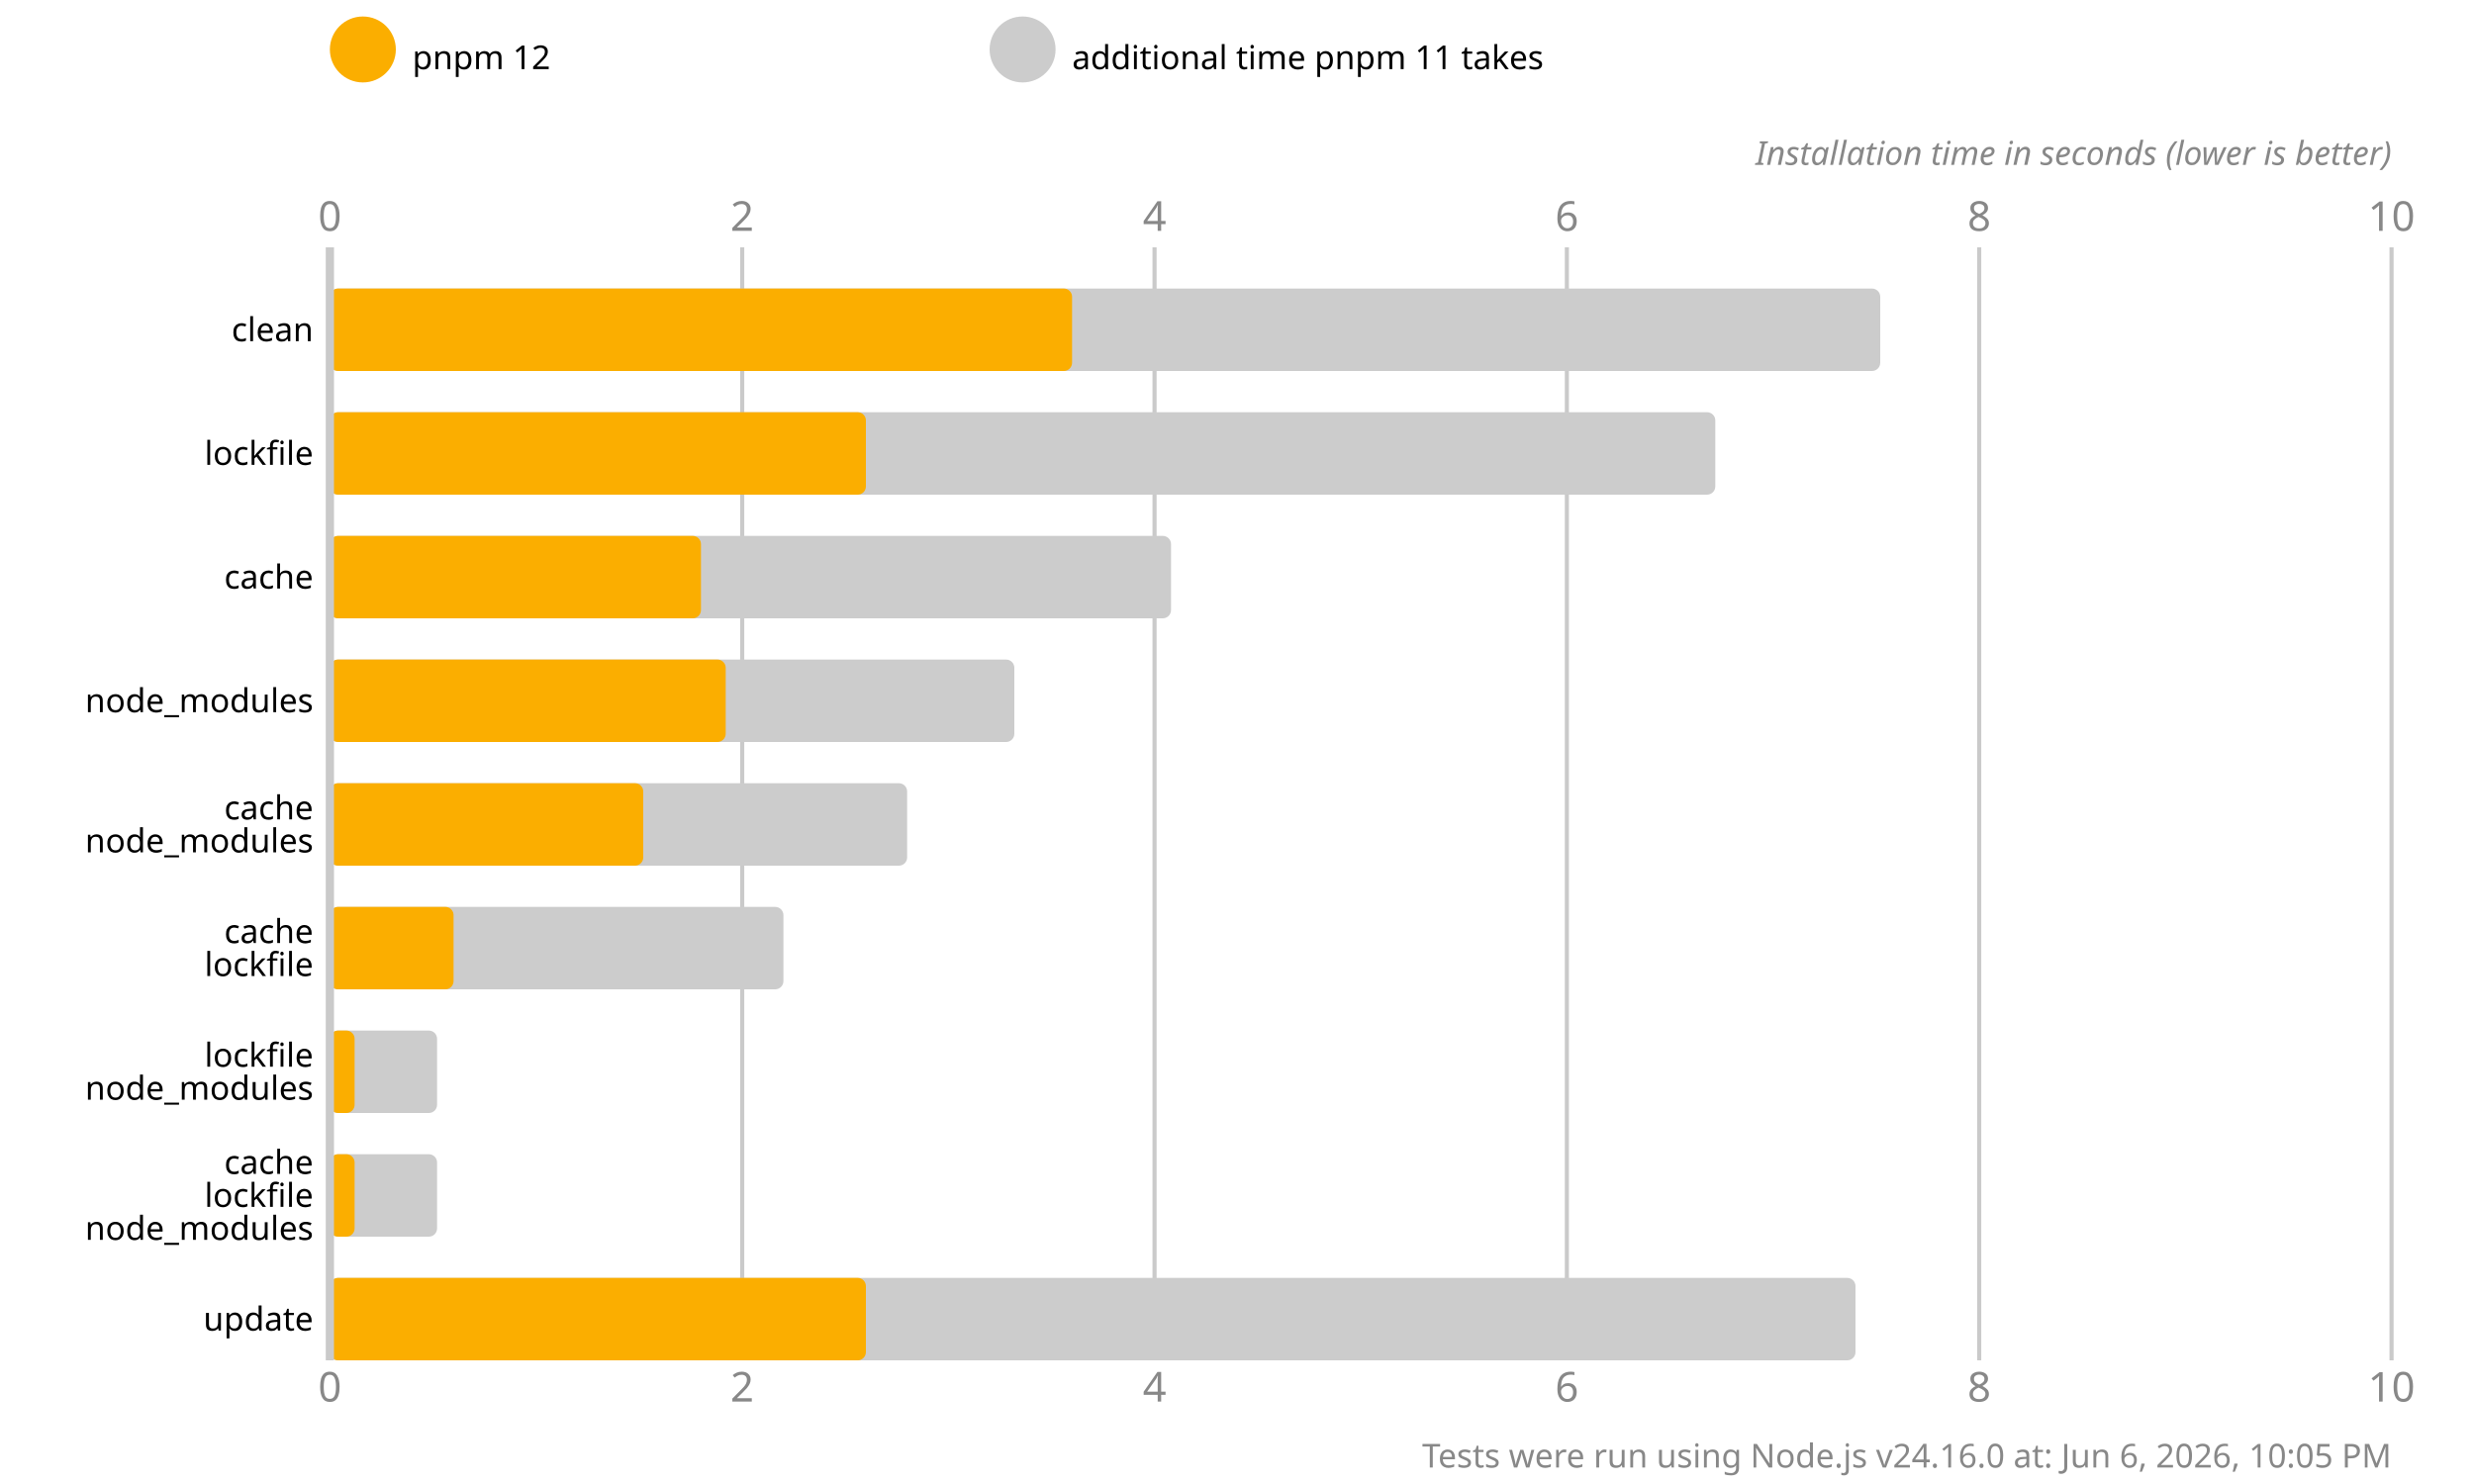
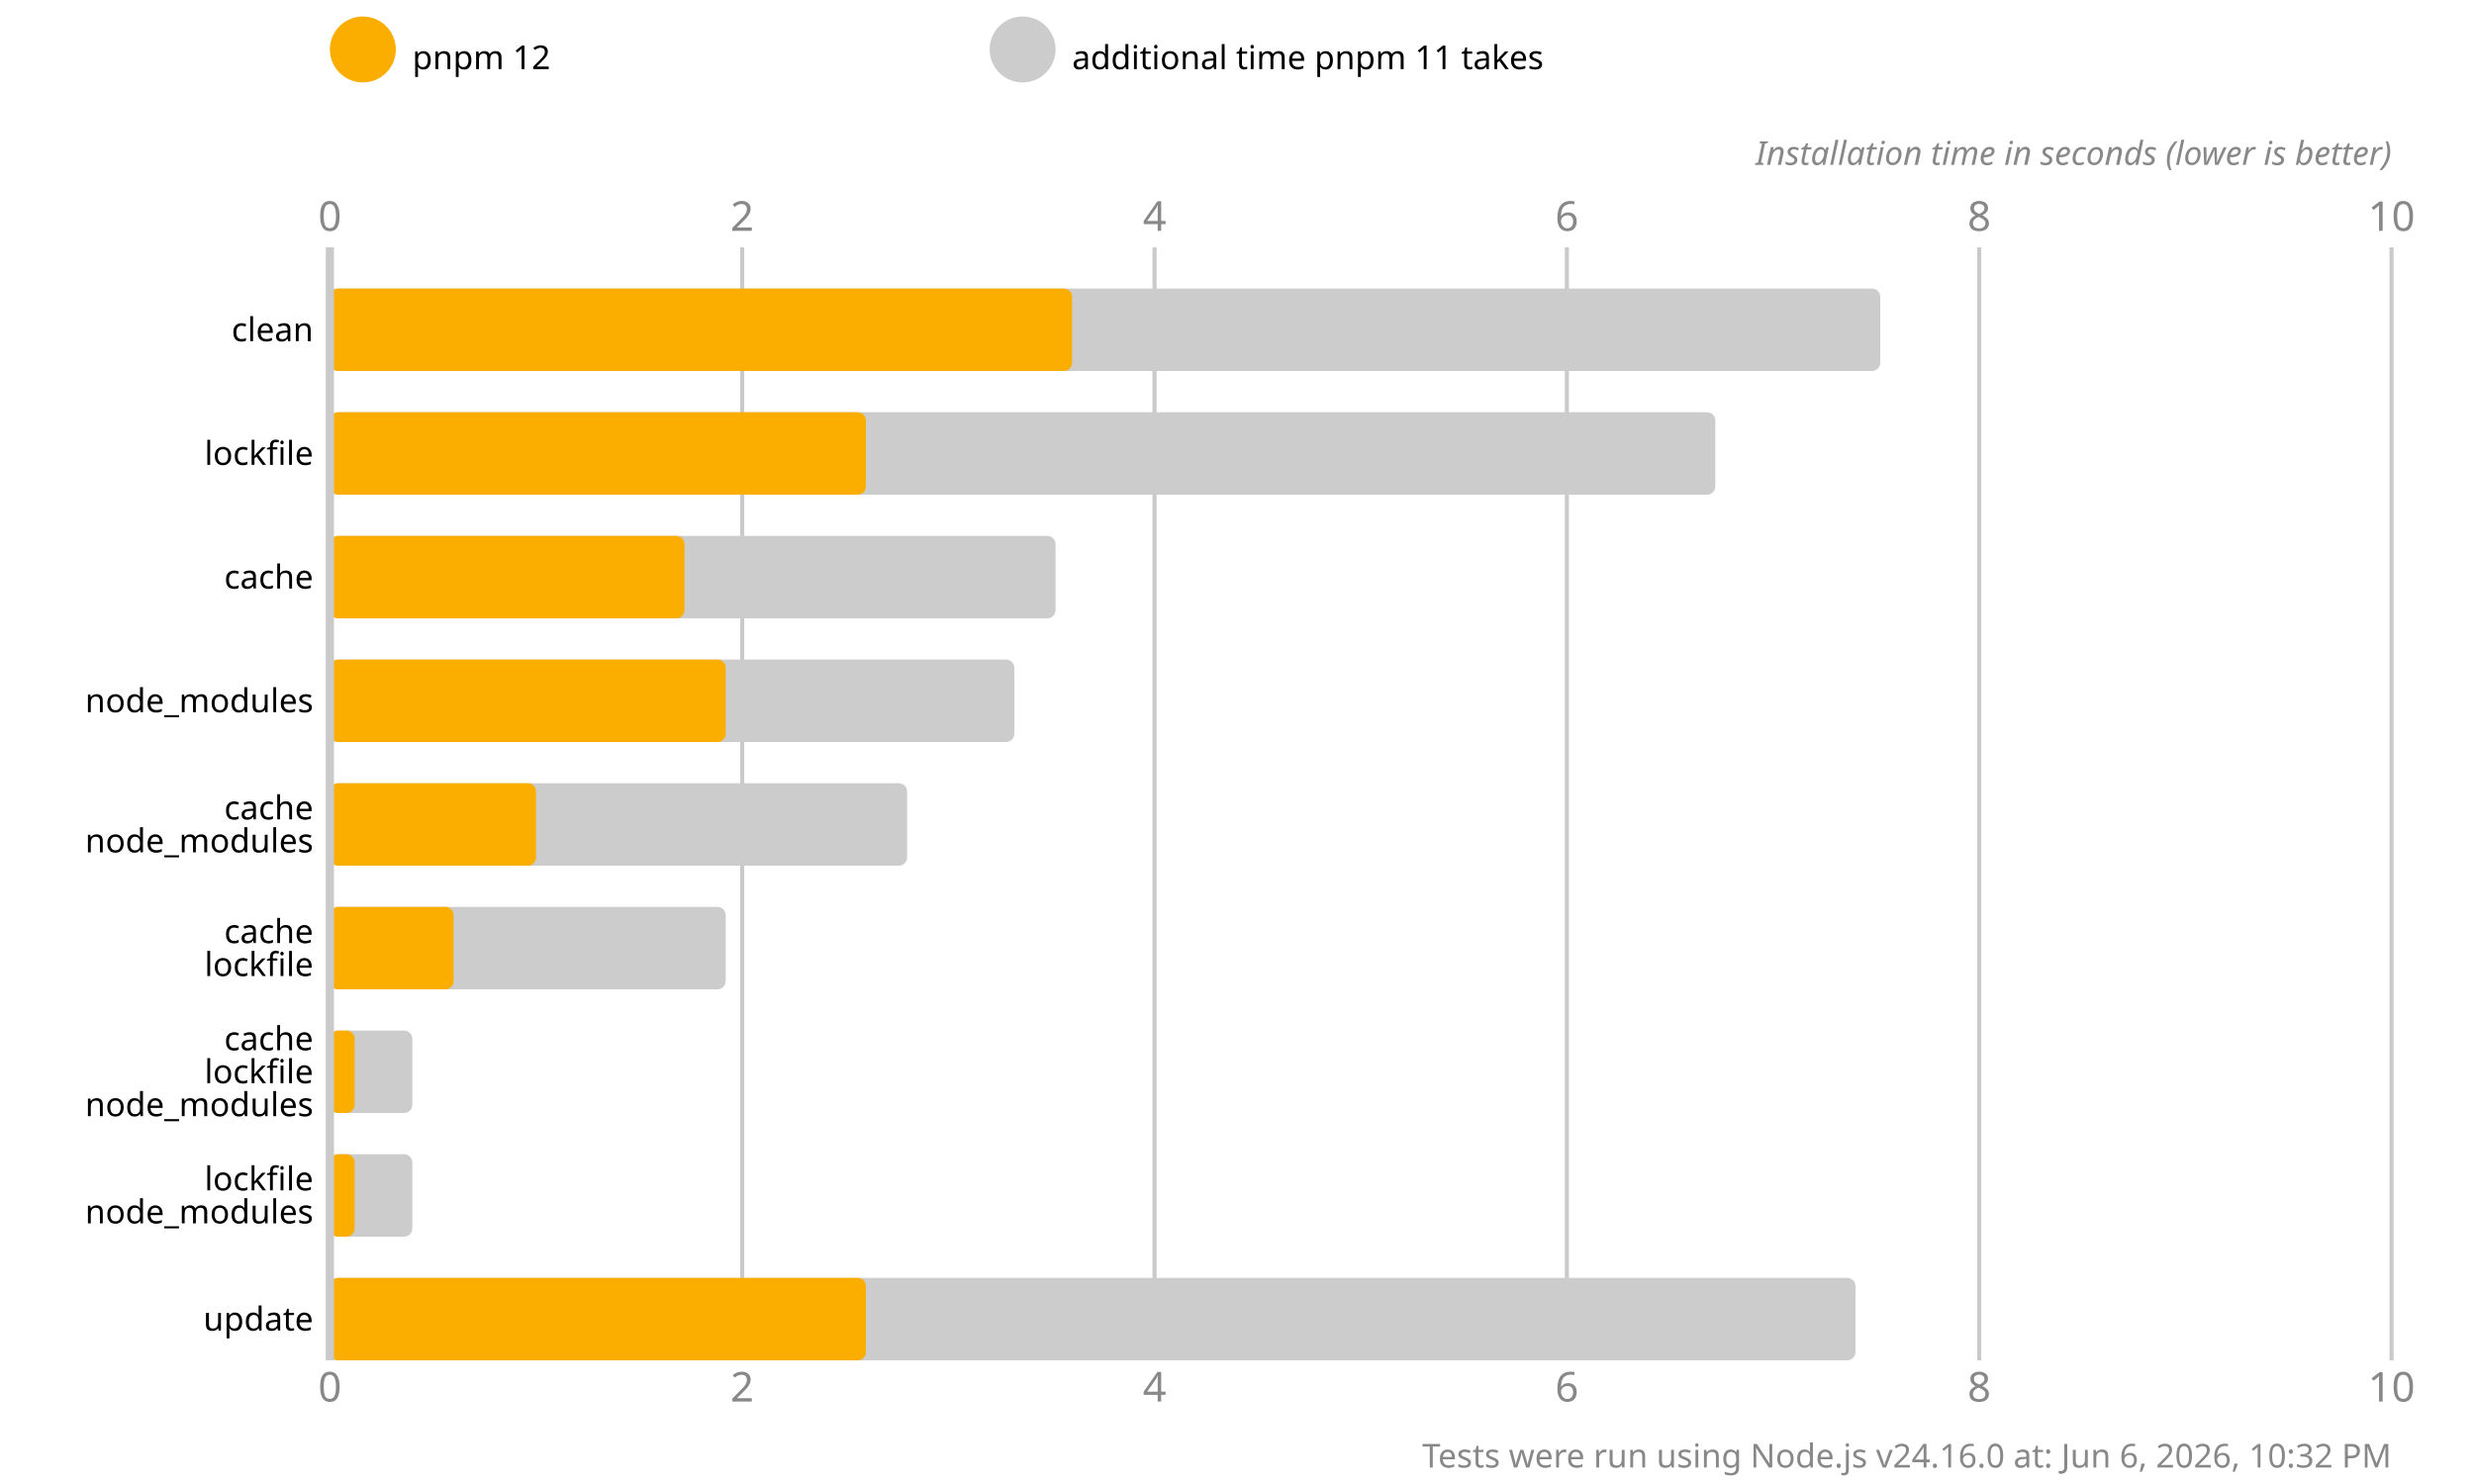
<svg xmlns="http://www.w3.org/2000/svg" version="1.1" viewBox="0 0 300 180">
  <style>
    .font { font-family: sans-serif; }
    .s3 { font-size: 3px; }
    .s4 { font-size: 4px; }
    .s5 { font-size: 5px; }
    .line { stroke: #cacaca; }
    .width { stroke-width: 0.5; }
    .text { fill: #888; }
  </style>
  <rect x="0" y="0" width="300" height="180" fill="#fff" />
  <circle cx="44" cy="6" r="4" fill="#fbae00" />
  <text x="50" y="7" class="font s4" dominant-baseline="middle" text-anchor="start">pnpm 12</text>
  <circle cx="124" cy="6" r="4" fill="#cccccc" />
  <text x="130" y="7" class="font s4" dominant-baseline="middle" text-anchor="start">additional time pnpm 11 takes</text>
  <text x="40" y="28" class="font s5 text" text-anchor="middle">0</text>
  <text x="40" y="170" class="font s5 text" text-anchor="middle">0</text>
  <line x1="90" y1="30" x2="90" y2="165" class="line width" />
  <text x="90" y="28" class="font s5 text" text-anchor="middle">2</text>
  <text x="90" y="170" class="font s5 text" text-anchor="middle">2</text>
  <line x1="140" y1="30" x2="140" y2="165" class="line width" />
  <text x="140" y="28" class="font s5 text" text-anchor="middle">4</text>
  <text x="140" y="170" class="font s5 text" text-anchor="middle">4</text>
  <line x1="190" y1="30" x2="190" y2="165" class="line width" />
  <text x="190" y="28" class="font s5 text" text-anchor="middle">6</text>
  <text x="190" y="170" class="font s5 text" text-anchor="middle">6</text>
  <line x1="240" y1="30" x2="240" y2="165" class="line width" />
  <text x="240" y="28" class="font s5 text" text-anchor="middle">8</text>
  <text x="240" y="170" class="font s5 text" text-anchor="middle">8</text>
  <line x1="290" y1="30" x2="290" y2="165" class="line width" />
  <text x="290" y="28" class="font s5 text" text-anchor="middle">10</text>
  <text x="290" y="170" class="font s5 text" text-anchor="middle">10</text>
  <text x="290" y="20" class="font s4 text" font-style="italic" text-anchor="end">Installation time in seconds (lower is better)</text>
  <rect x="40" y="35" width="188" height="10" fill="#cccccc" rx="1" ry="1" />
  <rect x="40" y="35" width="90" height="10" fill="#fbae00" rx="1" ry="1" />
  <rect x="40" y="50" width="168" height="10" fill="#cccccc" rx="1" ry="1" />
  <rect x="40" y="50" width="65" height="10" fill="#fbae00" rx="1" ry="1" />
-   <rect x="40" y="65" width="102" height="10" fill="#cccccc" rx="1" ry="1" />
-   <rect x="40" y="65" width="45" height="10" fill="#fbae00" rx="1" ry="1" />
+   <rect x="40" y="65" width="88" height="10" fill="#cccccc" rx="1" ry="1" />
+   <rect x="40" y="65" width="43" height="10" fill="#fbae00" rx="1" ry="1" />
  <rect x="40" y="80" width="83" height="10" fill="#cccccc" rx="1" ry="1" />
  <rect x="40" y="80" width="48" height="10" fill="#fbae00" rx="1" ry="1" />
  <rect x="40" y="95" width="70" height="10" fill="#cccccc" rx="1" ry="1" />
-   <rect x="40" y="95" width="38" height="10" fill="#fbae00" rx="1" ry="1" />
-   <rect x="40" y="110" width="55" height="10" fill="#cccccc" rx="1" ry="1" />
+   <rect x="40" y="95" width="25" height="10" fill="#fbae00" rx="1" ry="1" />
+   <rect x="40" y="110" width="48" height="10" fill="#cccccc" rx="1" ry="1" />
  <rect x="40" y="110" width="15" height="10" fill="#fbae00" rx="1" ry="1" />
-   <rect x="40" y="125" width="13" height="10" fill="#cccccc" rx="1" ry="1" />
+   <rect x="40" y="125" width="10" height="10" fill="#cccccc" rx="1" ry="1" />
  <rect x="40" y="125" width="3" height="10" fill="#fbae00" rx="1" ry="1" />
-   <rect x="40" y="140" width="13" height="10" fill="#cccccc" rx="1" ry="1" />
+   <rect x="40" y="140" width="10" height="10" fill="#cccccc" rx="1" ry="1" />
  <rect x="40" y="140" width="3" height="10" fill="#fbae00" rx="1" ry="1" />
  <rect x="40" y="155" width="185" height="10" fill="#cccccc" rx="1" ry="1" />
  <rect x="40" y="155" width="65" height="10" fill="#fbae00" rx="1" ry="1" />
  <line x1="40" y1="30" x2="40" y2="165" class="line" />
  <text x="38" y="40" class="font s4" dominant-baseline="middle" text-anchor="end">clean</text>
  <text x="38" y="55" class="font s4" dominant-baseline="middle" text-anchor="end">lockfile</text>
  <text x="38" y="70" class="font s4" dominant-baseline="middle" text-anchor="end">cache</text>
  <text x="38" y="85" class="font s4" dominant-baseline="middle" text-anchor="end">node_modules</text>
  <text x="38" y="98" class="font s4" dominant-baseline="middle" text-anchor="end">cache</text>
  <text x="38" y="102" class="font s4" dominant-baseline="middle" text-anchor="end">node_modules</text>
  <text x="38" y="113" class="font s4" dominant-baseline="middle" text-anchor="end">cache</text>
  <text x="38" y="117" class="font s4" dominant-baseline="middle" text-anchor="end">lockfile</text>
-   <text x="38" y="128" class="font s4" dominant-baseline="middle" text-anchor="end">lockfile</text>
-   <text x="38" y="132" class="font s4" dominant-baseline="middle" text-anchor="end">node_modules</text>
-   <text x="38" y="141" class="font s4" dominant-baseline="middle" text-anchor="end">cache</text>
-   <text x="38" y="145" class="font s4" dominant-baseline="middle" text-anchor="end">lockfile</text>
-   <text x="38" y="149" class="font s4" dominant-baseline="middle" text-anchor="end">node_modules</text>
+   <text x="38" y="126" class="font s4" dominant-baseline="middle" text-anchor="end">cache</text>
+   <text x="38" y="130" class="font s4" dominant-baseline="middle" text-anchor="end">lockfile</text>
+   <text x="38" y="134" class="font s4" dominant-baseline="middle" text-anchor="end">node_modules</text>
+   <text x="38" y="143" class="font s4" dominant-baseline="middle" text-anchor="end">lockfile</text>
+   <text x="38" y="147" class="font s4" dominant-baseline="middle" text-anchor="end">node_modules</text>
  <text x="38" y="160" class="font s4" dominant-baseline="middle" text-anchor="end">update</text>
-   <text x="290" y="178" class="font s4 text" text-anchor="end">Tests were run using Node.js v24.16.0 at: Jun 6, 2026, 10:05 PM</text>
+   <text x="290" y="178" class="font s4 text" text-anchor="end">Tests were run using Node.js v24.16.0 at: Jun 6, 2026, 10:32 PM</text>
</svg>
